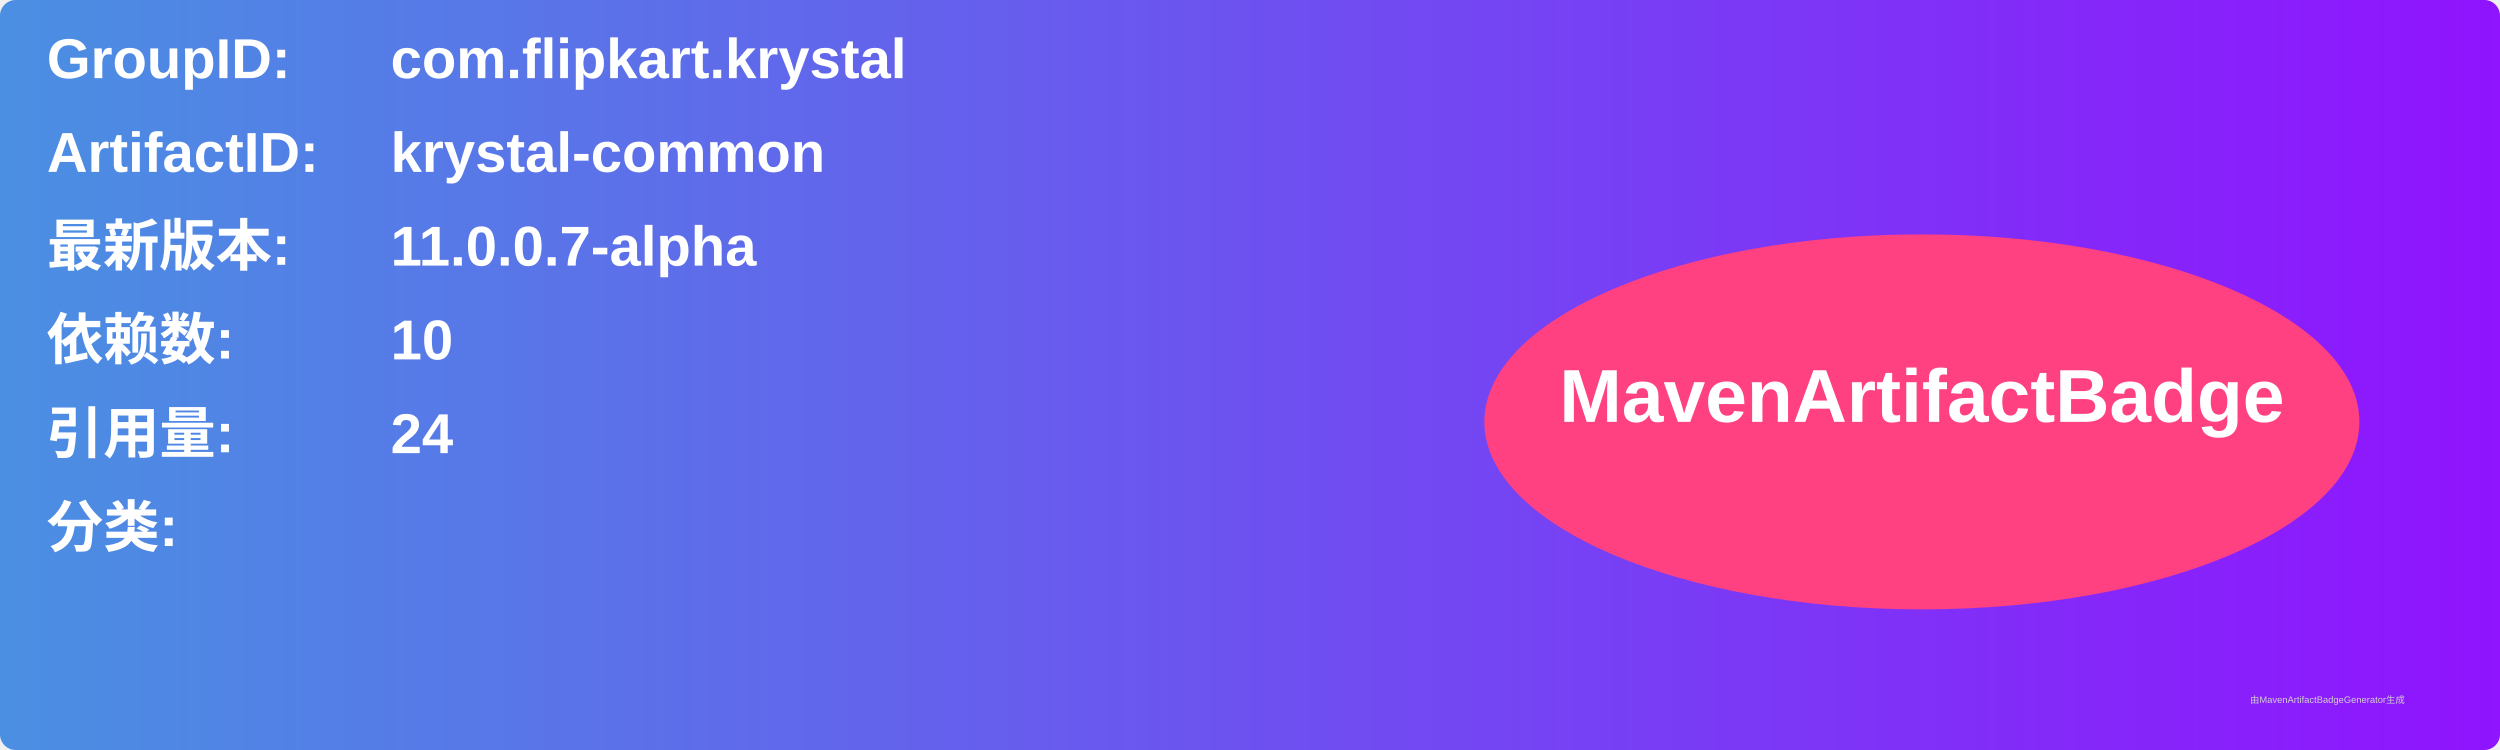
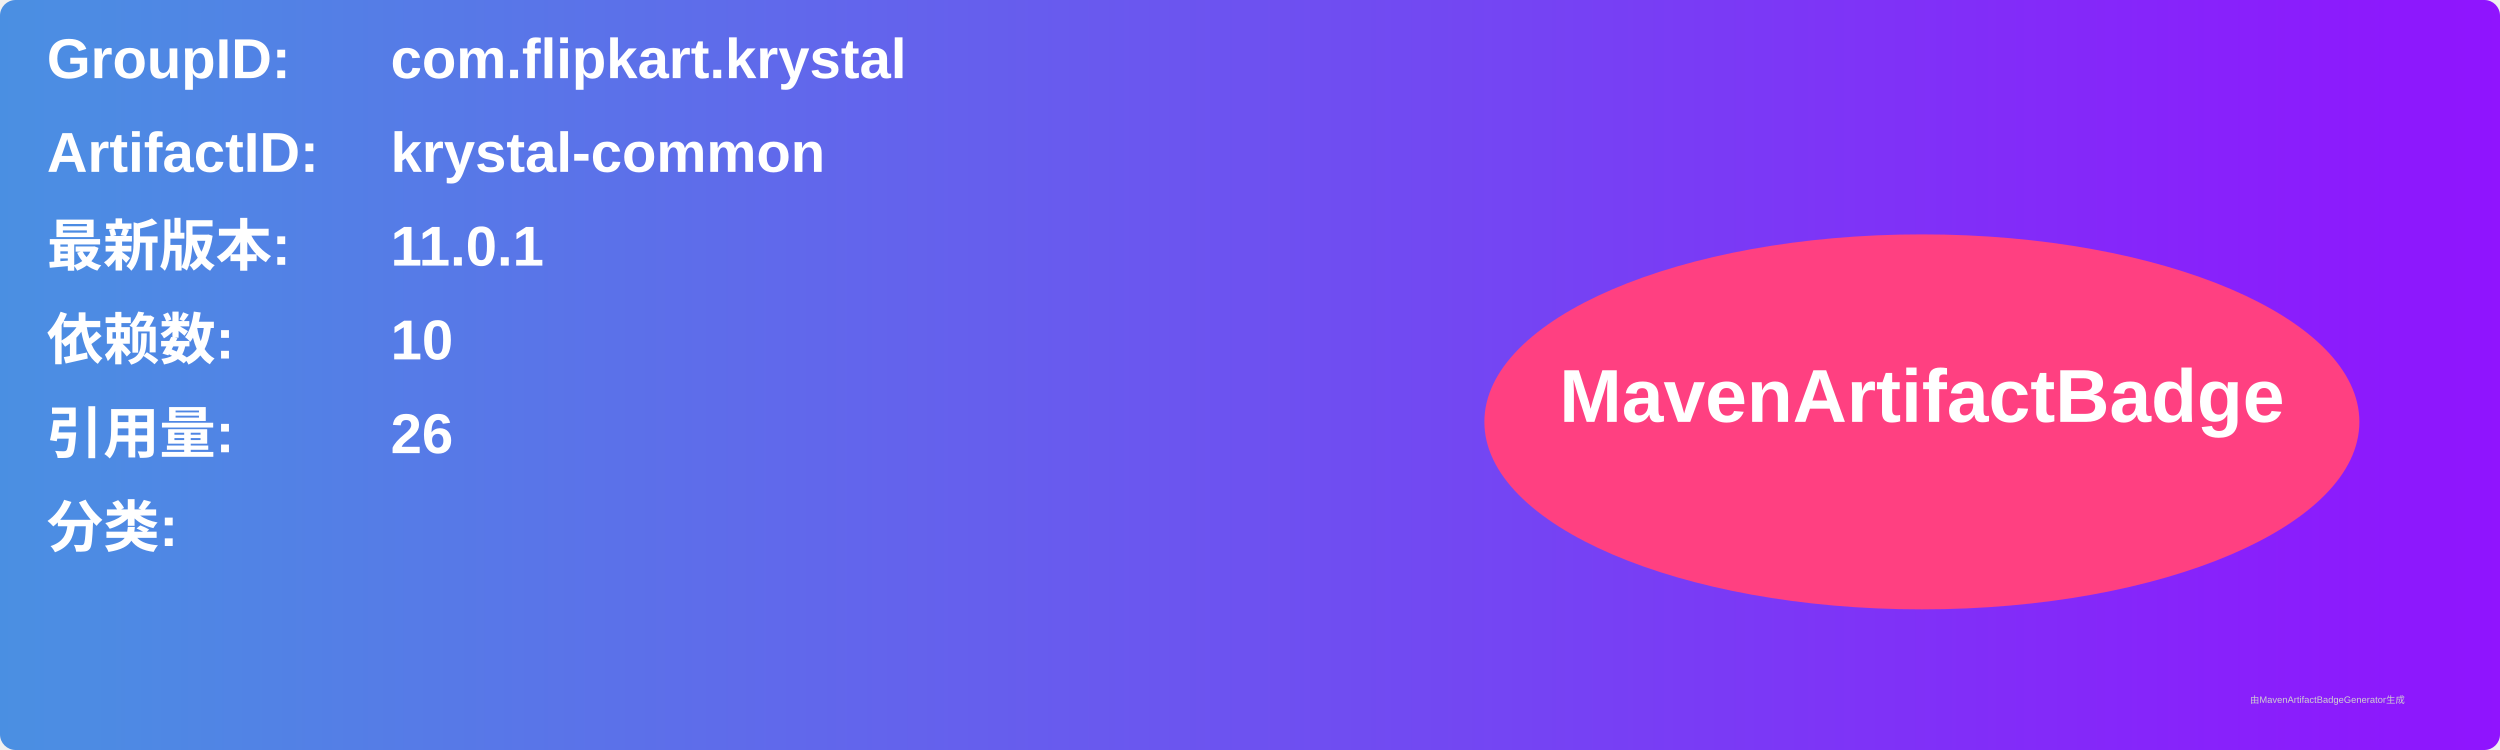
<svg xmlns="http://www.w3.org/2000/svg" width="800" height="240" viewBox="0 0 800 240">
  <linearGradient id="grad" x1="0%" y1="0%" x2="100%" y2="0%">
    <stop offset="0%" stop-color="#4a90e2" />
    <stop offset="100%" stop-color="#9013fe" />
  </linearGradient>
  <rect width="100%" height="100%" rx="5" ry="5" fill="url(#grad)" />
  <g transform="translate(15, 15)">
    <text x="0" y="10" font-family="Arial" font-size="18" fill="white" font-weight="bold" width="260">GroupID:</text>
    <text x="110" y="10" font-family="Arial" font-size="18" fill="white" font-weight="bold" width="460">com.flipkart.krystal</text>
    <text x="0" y="40" font-family="Arial" font-size="18" fill="white" font-weight="bold" width="260">ArtifactID:</text>
    <text x="110" y="40" font-family="Arial" font-size="18" fill="white" font-weight="bold" width="460">krystal-common</text>
    <text x="0" y="70" font-family="Arial" font-size="18" fill="white" font-weight="bold">最新版本:</text>
    <text x="110" y="70" font-family="Arial" font-size="18" fill="white" font-weight="bold">
-       <tspan font-weight="bold">11.0.0.7-alpha</tspan>
+       <tspan font-weight="bold">11.0.1</tspan>
    </text>
    <text x="0" y="100" font-family="Arial" font-size="18" fill="white" font-weight="bold">依赖数: </text>
    <text x="110" y="100" font-family="Arial" font-size="18" fill="white">
      <tspan font-weight="bold">10</tspan>
    </text>
    <text x="0" y="130" font-family="Arial" font-size="18" fill="white" font-weight="bold">引用量: </text>
    <text x="110" y="130" font-family="Arial" font-size="18" fill="white">
-       <tspan font-weight="bold">24</tspan>
+       <tspan font-weight="bold">26</tspan>
    </text>
    <text x="0" y="160" font-family="Arial" font-size="18" fill="white" font-weight="bold">分类:</text>
    <text x="10" y="190" font-family="Arial" font-size="10" fill="white">
      <tspan font-weight="bold" />
    </text>
    <ellipse cx="600" cy="120" rx="140" ry="60" fill="#ff4081" />
    <text x="600" y="120" text-anchor="middle" font-family="Arial" font-size="24" fill="white" font-weight="bold">MavenArtifactBadge</text>
  </g>
  <text x="720" y="225" font-family="Arial" font-size="3" fill="#d0d0d0">由MavenArtifactBadgeGenerator生成</text>
</svg>
